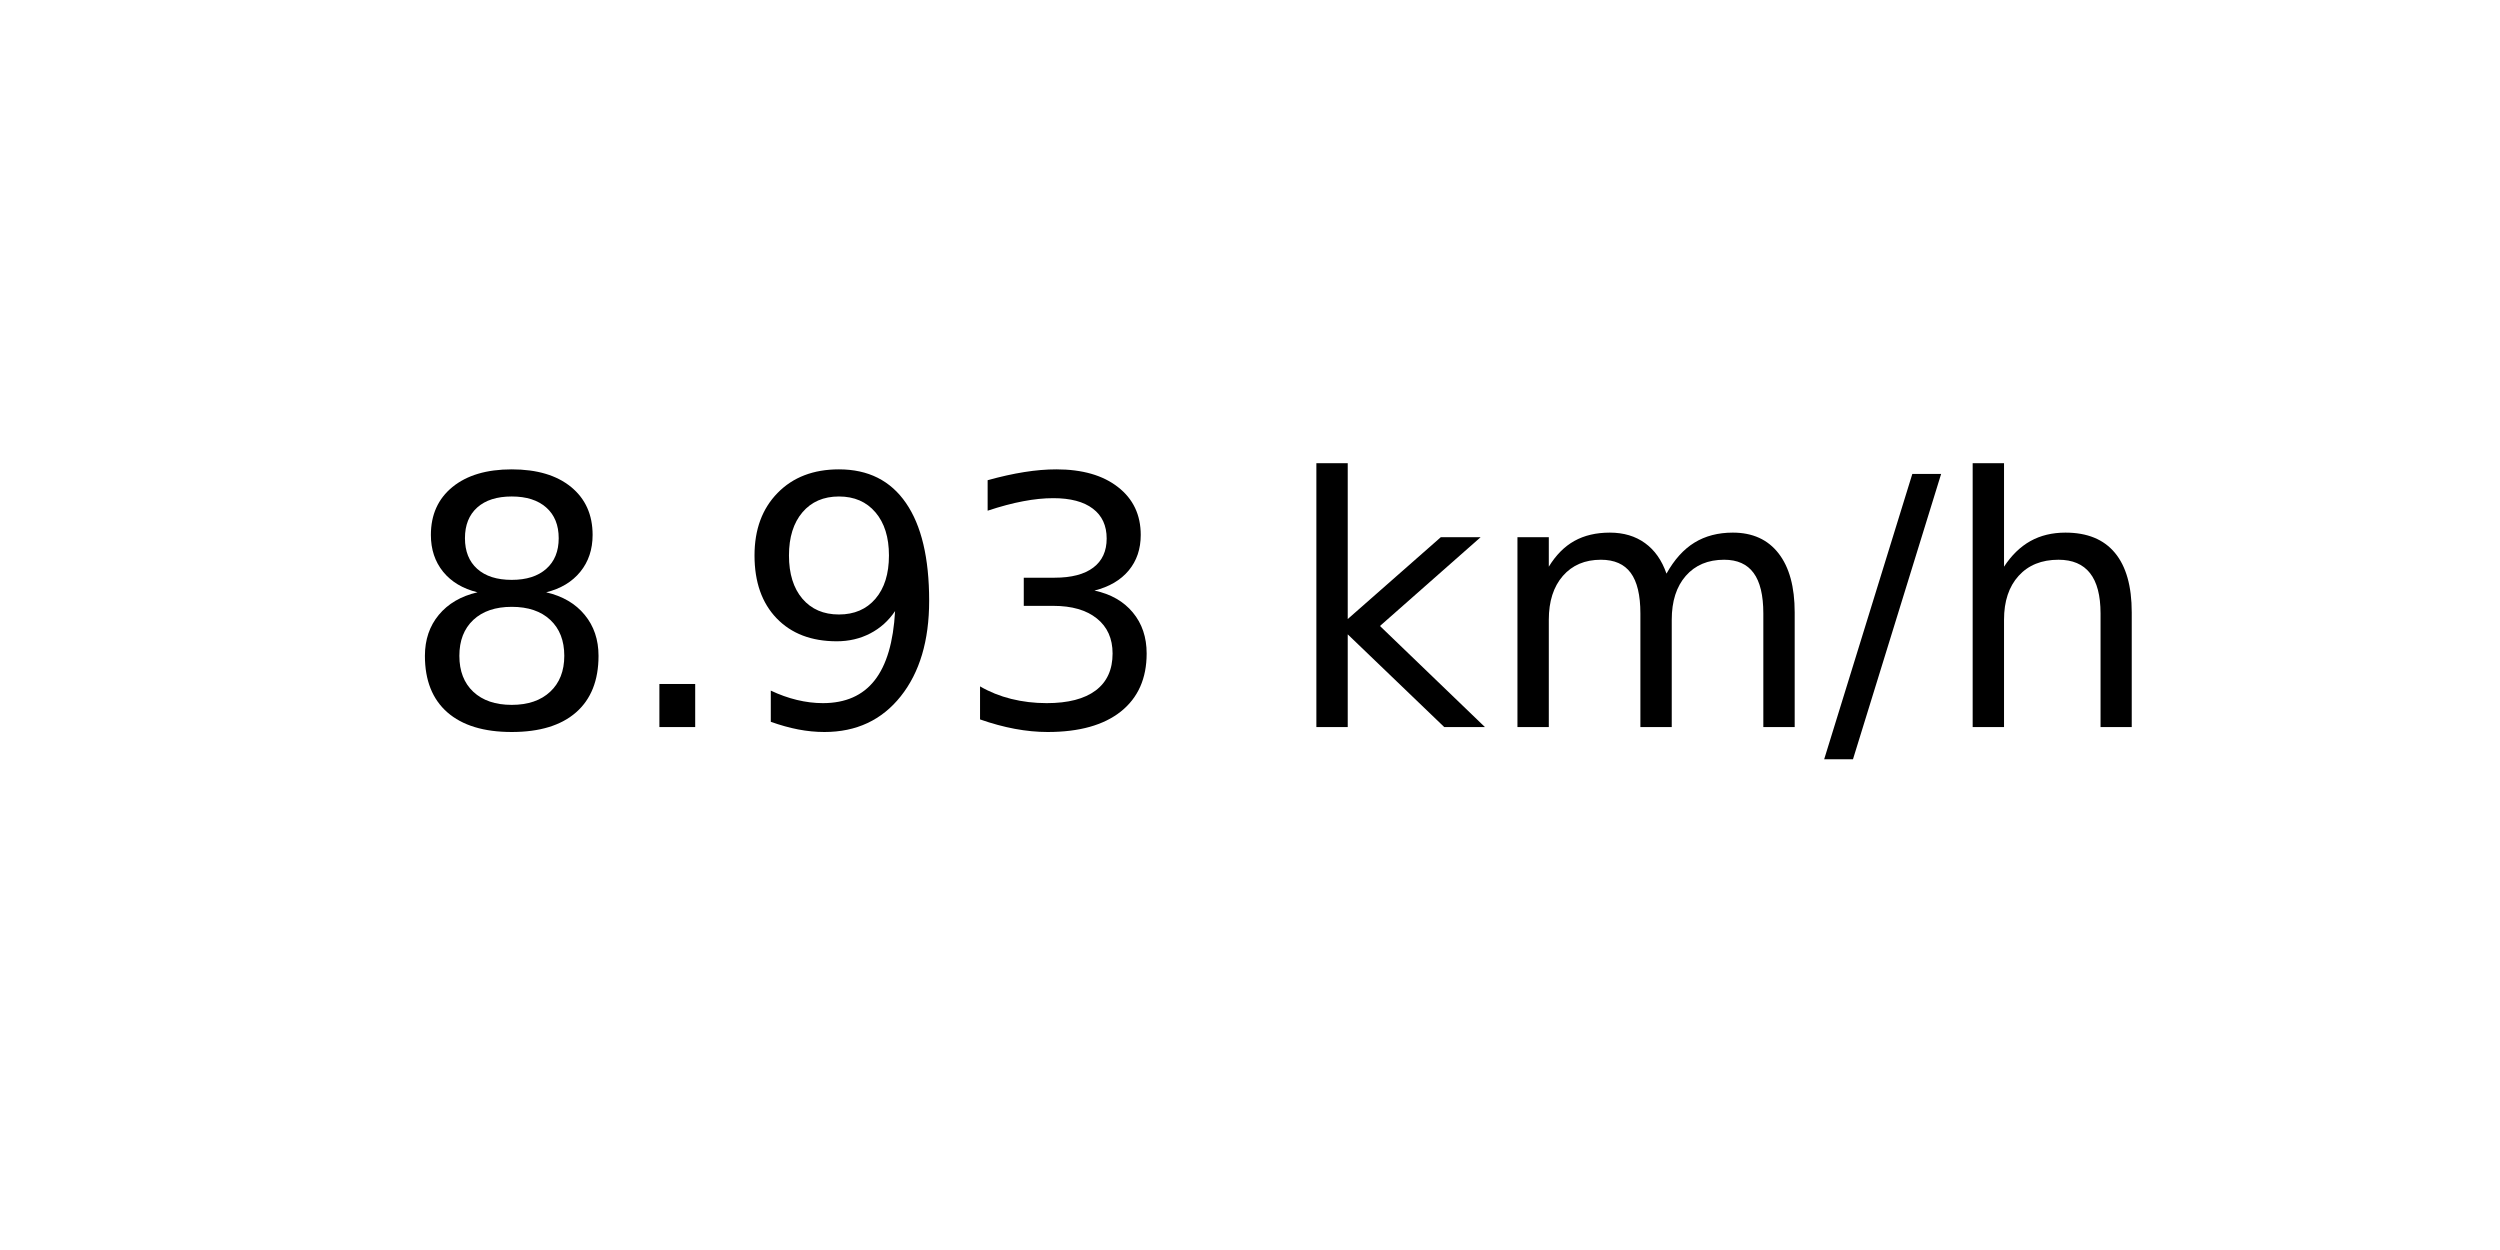
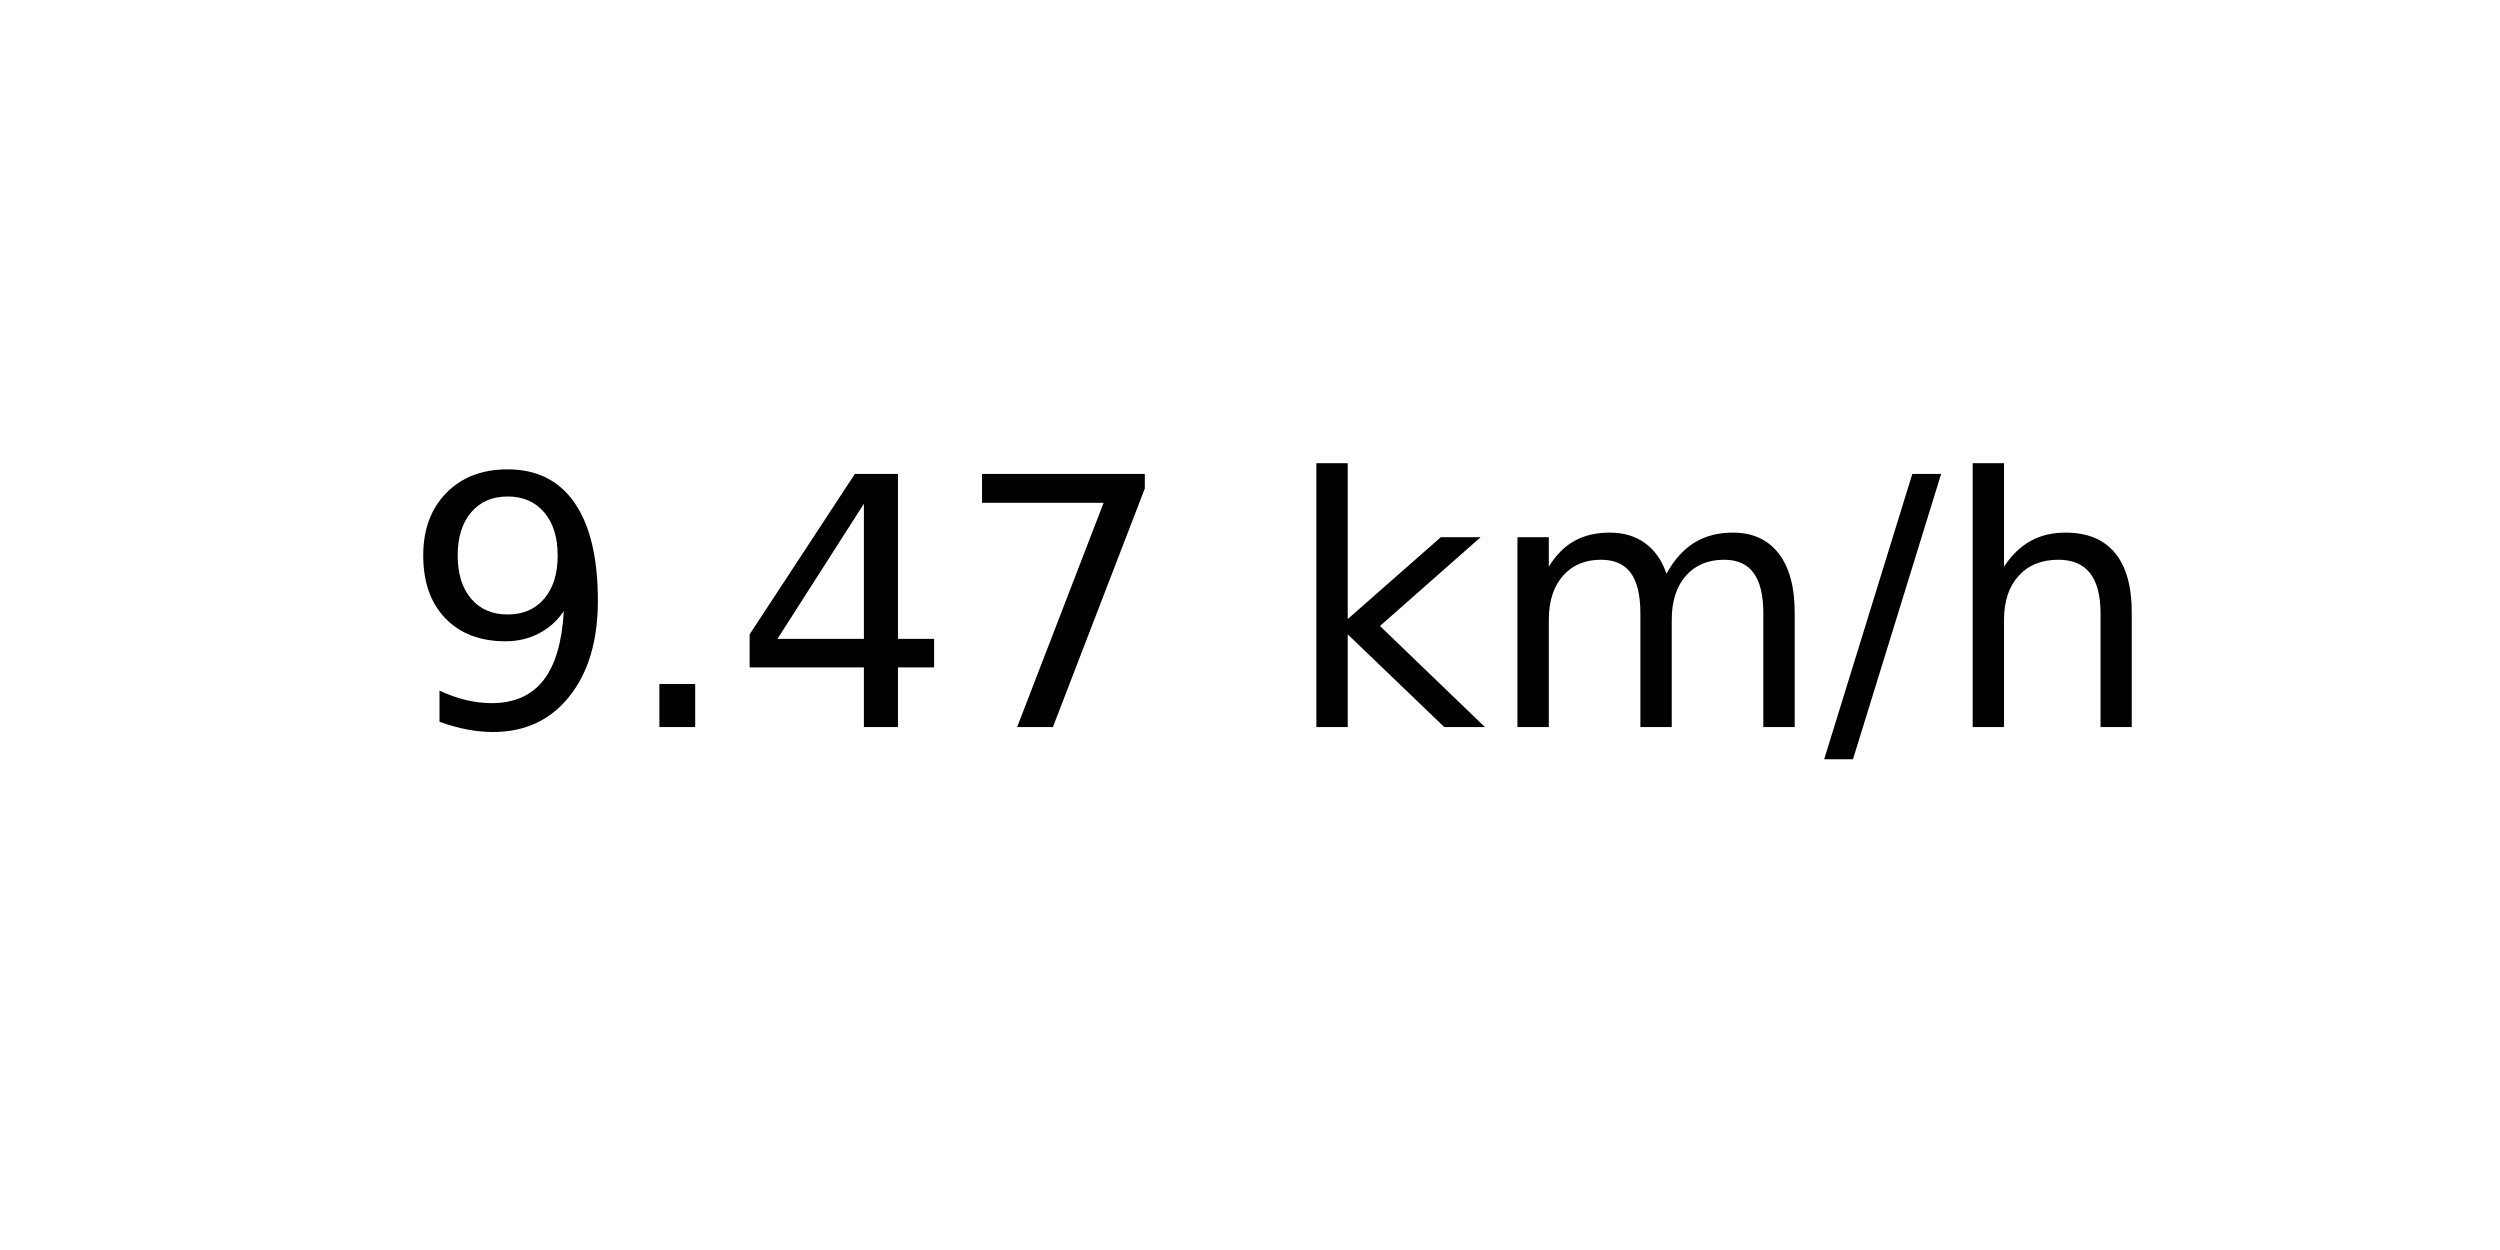
<svg xmlns="http://www.w3.org/2000/svg" xmlns:xlink="http://www.w3.org/1999/xlink" width="72pt" height="36pt" viewBox="0 0 72 36" version="1.1">
  <defs>
    <style type="text/css">*{stroke-linejoin: round; stroke-linecap: butt}</style>
  </defs>
  <g id="figure_1">
    <g id="axes_1">
      <g id="text_1">
        <g transform="translate(11.55937 20.93937) scale(0.1 -0.1)">
          <defs>
-             <path id="DejaVuSans-38" d="M 2034 2216  Q 1584 2216 1326 1975  Q 1069 1734 1069 1313  Q 1069 891 1326 650  Q 1584 409 2034 409  Q 2484 409 2743 651  Q 3003 894 3003 1313  Q 3003 1734 2745 1975  Q 2488 2216 2034 2216  z M 1403 2484  Q 997 2584 770 2862  Q 544 3141 544 3541  Q 544 4100 942 4425  Q 1341 4750 2034 4750  Q 2731 4750 3128 4425  Q 3525 4100 3525 3541  Q 3525 3141 3298 2862  Q 3072 2584 2669 2484  Q 3125 2378 3379 2068  Q 3634 1759 3634 1313  Q 3634 634 3220 271  Q 2806 -91 2034 -91  Q 1263 -91 848 271  Q 434 634 434 1313  Q 434 1759 690 2068  Q 947 2378 1403 2484  z M 1172 3481  Q 1172 3119 1398 2916  Q 1625 2713 2034 2713  Q 2441 2713 2670 2916  Q 2900 3119 2900 3481  Q 2900 3844 2670 4047  Q 2441 4250 2034 4250  Q 1625 4250 1398 4047  Q 1172 3844 1172 3481  z " transform="scale(0.015625)" />
+             <path id="DejaVuSans-39" d="M 703 97  L 703 672  Q 941 559 1184 500  Q 1428 441 1663 441  Q 2288 441 2617 861  Q 2947 1281 2994 2138  Q 2813 1869 2534 1725  Q 2256 1581 1919 1581  Q 1219 1581 811 2004  Q 403 2428 403 3163  Q 403 3881 828 4315  Q 1253 4750 1959 4750  Q 2769 4750 3195 4129  Q 3622 3509 3622 2328  Q 3622 1225 3098 567  Q 2575 -91 1691 -91  Q 1453 -91 1209 -44  Q 966 3 703 97  z M 1959 2075  Q 2384 2075 2632 2365  Q 2881 2656 2881 3163  Q 2881 3666 2632 3958  Q 2384 4250 1959 4250  Q 1534 4250 1286 3958  Q 1038 3666 1038 3163  Q 1038 2656 1286 2365  Q 1534 2075 1959 2075  z " transform="scale(0.015625)" />
            <path id="DejaVuSans-2e" d="M 684 794  L 1344 794  L 1344 0  L 684 0  L 684 794  z " transform="scale(0.015625)" />
-             <path id="DejaVuSans-39" d="M 703 97  L 703 672  Q 941 559 1184 500  Q 1428 441 1663 441  Q 2288 441 2617 861  Q 2947 1281 2994 2138  Q 2813 1869 2534 1725  Q 2256 1581 1919 1581  Q 1219 1581 811 2004  Q 403 2428 403 3163  Q 403 3881 828 4315  Q 1253 4750 1959 4750  Q 2769 4750 3195 4129  Q 3622 3509 3622 2328  Q 3622 1225 3098 567  Q 2575 -91 1691 -91  Q 1453 -91 1209 -44  Q 966 3 703 97  z M 1959 2075  Q 2384 2075 2632 2365  Q 2881 2656 2881 3163  Q 2881 3666 2632 3958  Q 2384 4250 1959 4250  Q 1534 4250 1286 3958  Q 1038 3666 1038 3163  Q 1038 2656 1286 2365  Q 1534 2075 1959 2075  z " transform="scale(0.015625)" />
-             <path id="DejaVuSans-33" d="M 2597 2516  Q 3050 2419 3304 2112  Q 3559 1806 3559 1356  Q 3559 666 3084 287  Q 2609 -91 1734 -91  Q 1441 -91 1130 -33  Q 819 25 488 141  L 488 750  Q 750 597 1062 519  Q 1375 441 1716 441  Q 2309 441 2620 675  Q 2931 909 2931 1356  Q 2931 1769 2642 2001  Q 2353 2234 1838 2234  L 1294 2234  L 1294 2753  L 1863 2753  Q 2328 2753 2575 2939  Q 2822 3125 2822 3475  Q 2822 3834 2567 4026  Q 2313 4219 1838 4219  Q 1578 4219 1281 4162  Q 984 4106 628 3988  L 628 4550  Q 988 4650 1302 4700  Q 1616 4750 1894 4750  Q 2613 4750 3031 4423  Q 3450 4097 3450 3541  Q 3450 3153 3228 2886  Q 3006 2619 2597 2516  z " transform="scale(0.015625)" />
+             <path id="DejaVuSans-34" d="M 2419 4116  L 825 1625  L 2419 1625  L 2419 4116  z M 2253 4666  L 3047 4666  L 3047 1625  L 3713 1625  L 3713 1100  L 3047 1100  L 3047 0  L 2419 0  L 2419 1100  L 313 1100  L 313 1709  L 2253 4666  z " transform="scale(0.015625)" />
+             <path id="DejaVuSans-37" d="M 525 4666  L 3525 4666  L 3525 4397  L 1831 0  L 1172 0  L 2766 4134  L 525 4134  L 525 4666  z " transform="scale(0.015625)" />
            <path id="DejaVuSans-20" transform="scale(0.015625)" />
            <path id="DejaVuSans-6b" d="M 581 4863  L 1159 4863  L 1159 1991  L 2875 3500  L 3609 3500  L 1753 1863  L 3688 0  L 2938 0  L 1159 1709  L 1159 0  L 581 0  L 581 4863  z " transform="scale(0.015625)" />
            <path id="DejaVuSans-6d" d="M 3328 2828  Q 3544 3216 3844 3400  Q 4144 3584 4550 3584  Q 5097 3584 5394 3201  Q 5691 2819 5691 2113  L 5691 0  L 5113 0  L 5113 2094  Q 5113 2597 4934 2840  Q 4756 3084 4391 3084  Q 3944 3084 3684 2787  Q 3425 2491 3425 1978  L 3425 0  L 2847 0  L 2847 2094  Q 2847 2600 2669 2842  Q 2491 3084 2119 3084  Q 1678 3084 1418 2786  Q 1159 2488 1159 1978  L 1159 0  L 581 0  L 581 3500  L 1159 3500  L 1159 2956  Q 1356 3278 1631 3431  Q 1906 3584 2284 3584  Q 2666 3584 2933 3390  Q 3200 3197 3328 2828  z " transform="scale(0.015625)" />
            <path id="DejaVuSans-2f" d="M 1625 4666  L 2156 4666  L 531 -594  L 0 -594  L 1625 4666  z " transform="scale(0.015625)" />
            <path id="DejaVuSans-68" d="M 3513 2113  L 3513 0  L 2938 0  L 2938 2094  Q 2938 2591 2744 2837  Q 2550 3084 2163 3084  Q 1697 3084 1428 2787  Q 1159 2491 1159 1978  L 1159 0  L 581 0  L 581 4863  L 1159 4863  L 1159 2956  Q 1366 3272 1645 3428  Q 1925 3584 2291 3584  Q 2894 3584 3203 3211  Q 3513 2838 3513 2113  z " transform="scale(0.015625)" />
          </defs>
-           <use xlink:href="#DejaVuSans-38" />
+           <use xlink:href="#DejaVuSans-39" />
          <use xlink:href="#DejaVuSans-2e" x="63.623" />
-           <use xlink:href="#DejaVuSans-39" x="95.41" />
-           <use xlink:href="#DejaVuSans-33" x="159.033" />
+           <use xlink:href="#DejaVuSans-34" x="95.41" />
+           <use xlink:href="#DejaVuSans-37" x="159.033" />
          <use xlink:href="#DejaVuSans-20" x="222.656" />
          <use xlink:href="#DejaVuSans-6b" x="254.443" />
          <use xlink:href="#DejaVuSans-6d" x="312.354" />
          <use xlink:href="#DejaVuSans-2f" x="409.766" />
          <use xlink:href="#DejaVuSans-68" x="443.457" />
        </g>
      </g>
    </g>
  </g>
</svg>
